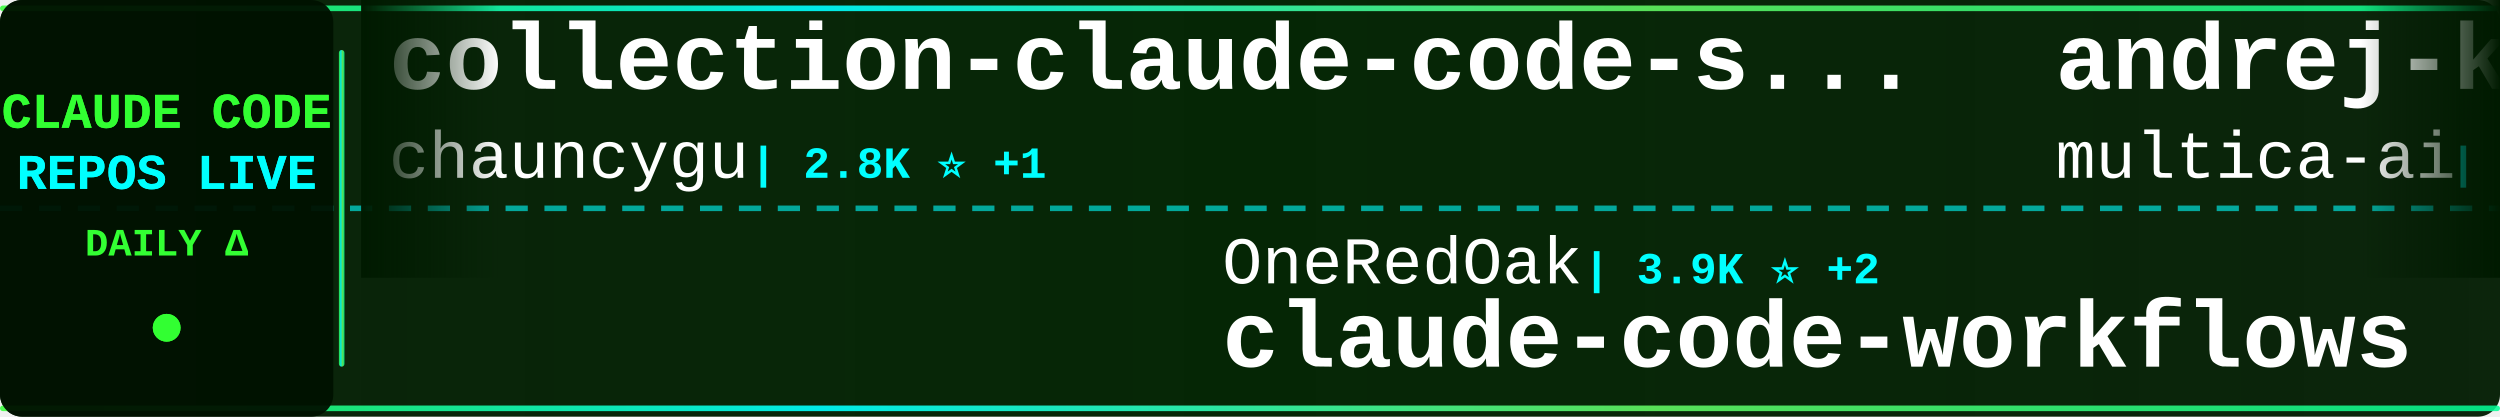
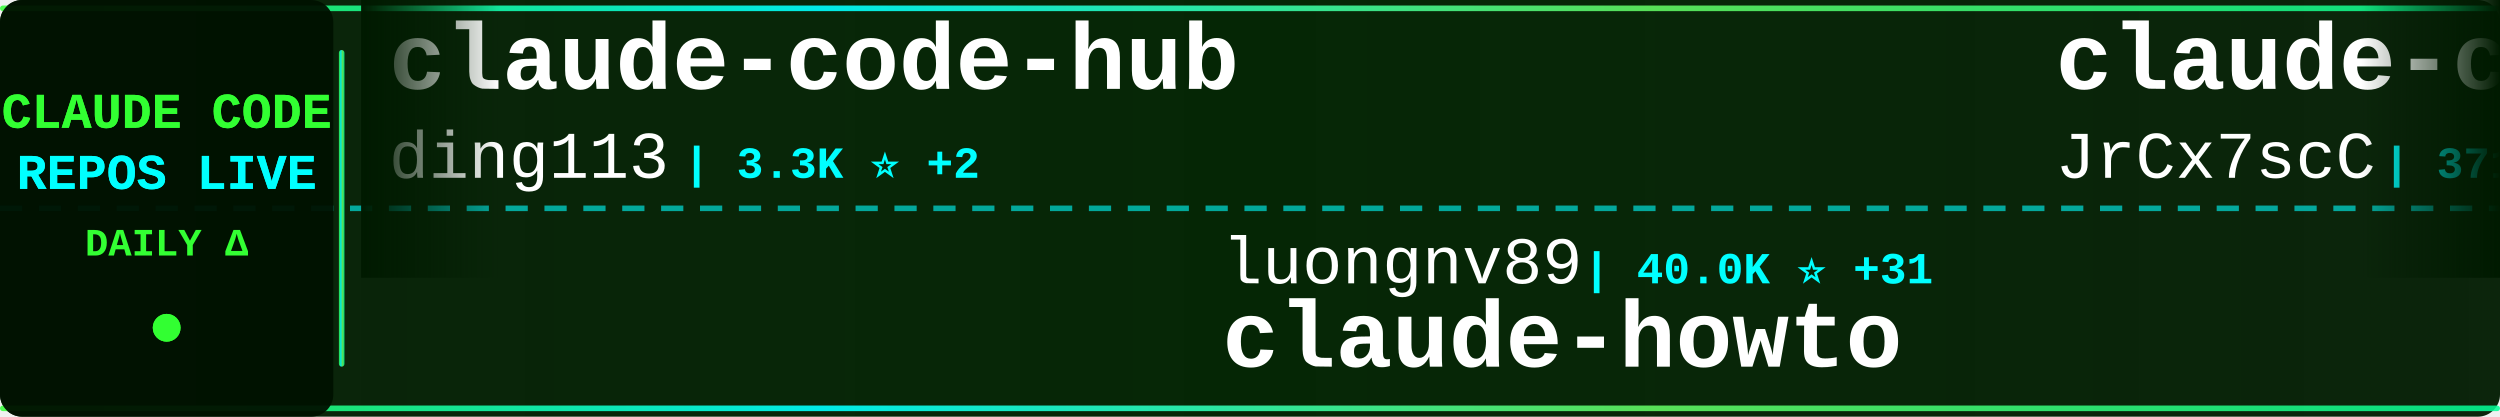
<svg xmlns="http://www.w3.org/2000/svg" width="900" height="150">
  <defs>
    <linearGradient id="tickerBg" x1="0%" y1="0%" x2="100%" y2="0%">
      <stop offset="0%" style="stop-color:#001a00;stop-opacity:0.95" />
      <stop offset="50%" style="stop-color:#002200;stop-opacity:0.98" />
      <stop offset="100%" style="stop-color:#001a00;stop-opacity:0.95" />
    </linearGradient>
    <linearGradient id="borderGrad" x1="0%" y1="0%" x2="100%" y2="0%">
      <stop offset="0%" style="stop-color:#33ff33;stop-opacity:0.85">
        <animate attributeName="stop-opacity" values="0.85;1;0.85" dur="2s" repeatCount="indefinite" />
      </stop>
      <stop offset="33%" style="stop-color:#00ffff;stop-opacity:0.9">
        <animate attributeName="stop-opacity" values="0.9;1;0.9" dur="2.2s" repeatCount="indefinite" />
      </stop>
      <stop offset="66%" style="stop-color:#66ff66;stop-opacity:0.85">
        <animate attributeName="stop-opacity" values="0.85;1;0.85" dur="1.8s" repeatCount="indefinite" />
      </stop>
      <stop offset="100%" style="stop-color:#00ff99;stop-opacity:0.85">
        <animate attributeName="stop-opacity" values="0.85;1;0.85" dur="2s" repeatCount="indefinite" />
      </stop>
    </linearGradient>
    <filter id="textGlow">
      <feGaussianBlur stdDeviation="0.1" result="coloredBlur" />
      <feMerge>
        <feMergeNode in="coloredBlur" />
        <feMergeNode in="SourceGraphic" />
      </feMerge>
    </filter>
    <filter id="metricGlow">
      <feGaussianBlur stdDeviation="0.2" result="coloredBlur" />
      <feMerge>
        <feMergeNode in="coloredBlur" />
        <feMergeNode in="SourceGraphic" />
      </feMerge>
    </filter>
    <linearGradient id="leftFade" x1="0%" y1="0%" x2="100%" y2="0%">
      <stop offset="0%" style="stop-color:#001a00;stop-opacity:1" />
      <stop offset="100%" style="stop-color:#001a00;stop-opacity:0" />
    </linearGradient>
    <linearGradient id="rightFade" x1="0%" y1="0%" x2="100%" y2="0%">
      <stop offset="0%" style="stop-color:#001a00;stop-opacity:0" />
      <stop offset="100%" style="stop-color:#001a00;stop-opacity:1" />
    </linearGradient>
  </defs>
  <rect width="900" height="150" fill="url(#tickerBg)" rx="8" />
  <rect x="0" y="2" width="900" height="2" fill="url(#borderGrad)" rx="1" />
  <rect x="0" y="146" width="900" height="2" fill="url(#borderGrad)" rx="1" />
  <line x1="0" y1="75" x2="900" y2="75" stroke="#00ffff" stroke-width="2" stroke-dasharray="8 6" opacity="0.6" />
  <rect x="0" y="0" width="120" height="150" fill="#001100" opacity="0.95" rx="8" />
  <text x="60" y="46" font-family="'Courier New', monospace" font-size="18" font-weight="bold" fill="#33ff33" text-anchor="middle" filter="url(#textGlow)">
    CLAUDE CODE
  </text>
  <text x="60" y="68" font-family="'Courier New', monospace" font-size="18" font-weight="bold" fill="#00ffff" text-anchor="middle" filter="url(#textGlow)">
    REPOS LIVE
  </text>
  <text x="60" y="92" font-family="'Courier New', monospace" font-size="14" font-weight="bold" fill="#33ff33" text-anchor="middle">
    DAILY Δ
  </text>
  <circle cx="60" cy="118" r="5" fill="#33ff33" filter="url(#metricGlow)">
    <animate attributeName="r" values="4;6;4" dur="1.5s" repeatCount="indefinite" />
    <animate attributeName="opacity" values="0.6;1;0.6" dur="1.5s" repeatCount="indefinite" />
  </circle>
  <rect x="122" y="18" width="2" height="114" fill="url(#borderGrad)" rx="1" />
  <clipPath id="tickerClip">
    <rect x="130" y="0" width="770" height="150" />
  </clipPath>
  <g clip-path="url(#tickerClip)">
    <g id="tickerItems">
      <animateTransform attributeName="transform" attributeType="XML" type="translate" from="0 0" to="-3000 0" dur="54s" repeatCount="indefinite" />
      <g transform="translate(0, 0)">
-         <text x="140" y="32" font-family="'Courier New', monospace" font-size="34" font-weight="bold" fill="#ffffff">collection-claude-code-s...</text>
-         <text x="140" y="64" font-family="'Courier New', monospace" font-size="24" font-weight="normal" fill="#ffffff" opacity="1.0">chauncygu</text>
-         <text x="270" y="64" font-family="'Courier New', monospace" font-size="16" font-weight="bold" fill="#00ffff"> | 2.8K ⭐ +1</text>
+         <text x="140" y="32" font-family="'Courier New', monospace" font-size="34" font-weight="bold" fill="#ffffff">claude-code-hub</text>
+         <text x="140" y="64" font-family="'Courier New', monospace" font-size="24" font-weight="normal" fill="#ffffff" opacity="1.0">ding113</text>
+         <text x="246" y="64" font-family="'Courier New', monospace" font-size="16" font-weight="bold" fill="#00ffff"> | 3.3K ⭐ +2</text>
      </g>
      <g transform="translate(300, 0)">
-         <text x="140" y="102" font-family="'Courier New', monospace" font-size="24" font-weight="normal" fill="#ffffff" opacity="1.0">OneRedOak</text>
-         <text x="270" y="102" font-family="'Courier New', monospace" font-size="16" font-weight="bold" fill="#00ffff"> | 3.9K ⭐ +2</text>
-         <text x="140" y="132" font-family="'Courier New', monospace" font-size="34" font-weight="bold" fill="#ffffff">claude-code-workflows</text>
+         <text x="140" y="102" font-family="'Courier New', monospace" font-size="24" font-weight="normal" fill="#ffffff" opacity="1.0">luongnv89</text>
+         <text x="270" y="102" font-family="'Courier New', monospace" font-size="16" font-weight="bold" fill="#00ffff"> | 40.0K ⭐ +31</text>
+         <text x="140" y="132" font-family="'Courier New', monospace" font-size="34" font-weight="bold" fill="#ffffff">claude-howto</text>
      </g>
      <g transform="translate(600, 0)">
-         <text x="140" y="32" font-family="'Courier New', monospace" font-size="34" font-weight="bold" fill="#ffffff">andrej-karpathy-skills</text>
-         <text x="140" y="64" font-family="'Courier New', monospace" font-size="24" font-weight="normal" fill="#ffffff" opacity="1.0">multica-ai</text>
-         <text x="282" y="64" font-family="'Courier New', monospace" font-size="16" font-weight="bold" fill="#00ffff"> | 193.8K ⭐ +319</text>
+         <text x="140" y="32" font-family="'Courier New', monospace" font-size="34" font-weight="bold" fill="#ffffff">claude-code-source</text>
+         <text x="140" y="64" font-family="'Courier New', monospace" font-size="24" font-weight="normal" fill="#ffffff" opacity="1.0">JrCx7scC</text>
+         <text x="258" y="64" font-family="'Courier New', monospace" font-size="16" font-weight="bold" fill="#00ffff"> | 371 ⭐</text>
      </g>
      <g transform="translate(900, 0)">
-         <text x="140" y="102" font-family="'Courier New', monospace" font-size="24" font-weight="normal" fill="#ffffff" opacity="1.0">Windy3f3f3f3f</text>
-         <text x="318" y="102" font-family="'Courier New', monospace" font-size="16" font-weight="bold" fill="#00ffff"> | 3.2K ⭐ +10</text>
-         <text x="140" y="132" font-family="'Courier New', monospace" font-size="34" font-weight="bold" fill="#ffffff">how-claude-code-works</text>
+         <text x="140" y="102" font-family="'Courier New', monospace" font-size="24" font-weight="normal" fill="#ffffff" opacity="1.0">AICoderTudou</text>
+         <text x="306" y="102" font-family="'Courier New', monospace" font-size="16" font-weight="bold" fill="#00ffff"> | 497 ⭐</text>
+         <text x="140" y="132" font-family="'Courier New', monospace" font-size="34" font-weight="bold" fill="#ffffff">claude-code-tudou</text>
      </g>
      <g transform="translate(1200, 0)">
-         <text x="140" y="32" font-family="'Courier New', monospace" font-size="34" font-weight="bold" fill="#ffffff">claude-code-tudou</text>
-         <text x="140" y="64" font-family="'Courier New', monospace" font-size="24" font-weight="normal" fill="#ffffff" opacity="1.0">AICoderTudou</text>
-         <text x="306" y="64" font-family="'Courier New', monospace" font-size="16" font-weight="bold" fill="#00ffff"> | 497 ⭐</text>
+         <text x="140" y="32" font-family="'Courier New', monospace" font-size="34" font-weight="bold" fill="#ffffff">Dive-into-Claude-Code</text>
+         <text x="140" y="64" font-family="'Courier New', monospace" font-size="24" font-weight="normal" fill="#ffffff" opacity="1.0">VILA-Lab</text>
+         <text x="258" y="64" font-family="'Courier New', monospace" font-size="16" font-weight="bold" fill="#00ffff"> | 1.9K ⭐ +8</text>
      </g>
      <g transform="translate(1500, 0)">
-         <text x="140" y="102" font-family="'Courier New', monospace" font-size="24" font-weight="normal" fill="#ffffff" opacity="1.0">pengchengneo</text>
-         <text x="306" y="102" font-family="'Courier New', monospace" font-size="16" font-weight="bold" fill="#00ffff"> | 1.7K ⭐ +6</text>
-         <text x="140" y="132" font-family="'Courier New', monospace" font-size="34" font-weight="bold" fill="#ffffff">Claude-Code</text>
+         <text x="140" y="102" font-family="'Courier New', monospace" font-size="24" font-weight="normal" fill="#ffffff" opacity="1.0">frankbria</text>
+         <text x="270" y="102" font-family="'Courier New', monospace" font-size="16" font-weight="bold" fill="#00ffff"> | 9.5K ⭐ +4</text>
+         <text x="140" y="132" font-family="'Courier New', monospace" font-size="34" font-weight="bold" fill="#ffffff">ralph-claude-code</text>
      </g>
      <g transform="translate(1800, 0)">
-         <text x="140" y="32" font-family="'Courier New', monospace" font-size="34" font-weight="bold" fill="#ffffff">claude-code-source-build</text>
-         <text x="140" y="64" font-family="'Courier New', monospace" font-size="24" font-weight="normal" fill="#ffffff" opacity="1.0">andrew-kramer-inno</text>
-         <text x="378" y="64" font-family="'Courier New', monospace" font-size="16" font-weight="bold" fill="#00ffff"> | 595 ⭐</text>
+         <text x="140" y="32" font-family="'Courier New', monospace" font-size="34" font-weight="bold" fill="#ffffff">claude-code-local</text>
+         <text x="140" y="64" font-family="'Courier New', monospace" font-size="24" font-weight="normal" fill="#ffffff" opacity="1.0">nicedreamzapp</text>
+         <text x="318" y="64" font-family="'Courier New', monospace" font-size="16" font-weight="bold" fill="#00ffff"> | 3.0K ⭐ +1</text>
      </g>
      <g transform="translate(2100, 0)">
-         <text x="140" y="102" font-family="'Courier New', monospace" font-size="24" font-weight="normal" fill="#ffffff" opacity="1.0">zebbern</text>
-         <text x="246" y="102" font-family="'Courier New', monospace" font-size="16" font-weight="bold" fill="#00ffff"> | 4.4K ⭐ +2</text>
-         <text x="140" y="132" font-family="'Courier New', monospace" font-size="34" font-weight="bold" fill="#ffffff">claude-code-guide</text>
+         <text x="140" y="102" font-family="'Courier New', monospace" font-size="24" font-weight="normal" fill="#ffffff" opacity="1.0">Yeachan-Heo</text>
+         <text x="294" y="102" font-family="'Courier New', monospace" font-size="16" font-weight="bold" fill="#00ffff"> | 37.9K ⭐ +33</text>
+         <text x="140" y="132" font-family="'Courier New', monospace" font-size="34" font-weight="bold" fill="#ffffff">oh-my-claudecode</text>
      </g>
      <g transform="translate(2400, 0)">
-         <text x="140" y="32" font-family="'Courier New', monospace" font-size="34" font-weight="bold" fill="#ffffff">claude-code-ultimate-gui...</text>
-         <text x="140" y="64" font-family="'Courier New', monospace" font-size="24" font-weight="normal" fill="#ffffff" opacity="1.0">FlorianBruniaux</text>
-         <text x="342" y="64" font-family="'Courier New', monospace" font-size="16" font-weight="bold" fill="#00ffff"> | 5.5K ⭐ +10</text>
+         <text x="140" y="32" font-family="'Courier New', monospace" font-size="34" font-weight="bold" fill="#ffffff">claude-code-plugins-plus...</text>
+         <text x="140" y="64" font-family="'Courier New', monospace" font-size="24" font-weight="normal" fill="#ffffff" opacity="1.0">jeremylongshore</text>
+         <text x="342" y="64" font-family="'Courier New', monospace" font-size="16" font-weight="bold" fill="#00ffff"> | 2.5K ⭐ +5</text>
      </g>
      <g transform="translate(2700, 0)">
-         <text x="140" y="102" font-family="'Courier New', monospace" font-size="24" font-weight="normal" fill="#ffffff" opacity="1.0">VoltAgent</text>
-         <text x="270" y="102" font-family="'Courier New', monospace" font-size="16" font-weight="bold" fill="#00ffff"> | 23.5K ⭐ +35</text>
-         <text x="140" y="132" font-family="'Courier New', monospace" font-size="34" font-weight="bold" fill="#ffffff">awesome-claude-code-suba...</text>
+         <text x="140" y="102" font-family="'Courier New', monospace" font-size="24" font-weight="normal" fill="#ffffff" opacity="1.0">disler</text>
+         <text x="234" y="102" font-family="'Courier New', monospace" font-size="16" font-weight="bold" fill="#00ffff"> | 3.8K ⭐ +1</text>
+         <text x="140" y="132" font-family="'Courier New', monospace" font-size="34" font-weight="bold" fill="#ffffff">claude-code-hooks-master...</text>
      </g>
      <g transform="translate(3000, 0)">
-         <text x="140" y="32" font-family="'Courier New', monospace" font-size="34" font-weight="bold" fill="#ffffff">collection-claude-code-s...</text>
-         <text x="140" y="64" font-family="'Courier New', monospace" font-size="24" font-weight="normal" fill="#ffffff" opacity="1.0">chauncygu</text>
-         <text x="270" y="64" font-family="'Courier New', monospace" font-size="16" font-weight="bold" fill="#00ffff"> | 2.8K ⭐ +1</text>
+         <text x="140" y="32" font-family="'Courier New', monospace" font-size="34" font-weight="bold" fill="#ffffff">claude-code-hub</text>
+         <text x="140" y="64" font-family="'Courier New', monospace" font-size="24" font-weight="normal" fill="#ffffff" opacity="1.0">ding113</text>
+         <text x="246" y="64" font-family="'Courier New', monospace" font-size="16" font-weight="bold" fill="#00ffff"> | 3.3K ⭐ +2</text>
      </g>
      <g transform="translate(3300, 0)">
-         <text x="140" y="102" font-family="'Courier New', monospace" font-size="24" font-weight="normal" fill="#ffffff" opacity="1.0">OneRedOak</text>
-         <text x="270" y="102" font-family="'Courier New', monospace" font-size="16" font-weight="bold" fill="#00ffff"> | 3.9K ⭐ +2</text>
-         <text x="140" y="132" font-family="'Courier New', monospace" font-size="34" font-weight="bold" fill="#ffffff">claude-code-workflows</text>
+         <text x="140" y="102" font-family="'Courier New', monospace" font-size="24" font-weight="normal" fill="#ffffff" opacity="1.0">luongnv89</text>
+         <text x="270" y="102" font-family="'Courier New', monospace" font-size="16" font-weight="bold" fill="#00ffff"> | 40.0K ⭐ +31</text>
+         <text x="140" y="132" font-family="'Courier New', monospace" font-size="34" font-weight="bold" fill="#ffffff">claude-howto</text>
      </g>
      <g transform="translate(3600, 0)">
-         <text x="140" y="32" font-family="'Courier New', monospace" font-size="34" font-weight="bold" fill="#ffffff">andrej-karpathy-skills</text>
-         <text x="140" y="64" font-family="'Courier New', monospace" font-size="24" font-weight="normal" fill="#ffffff" opacity="1.0">multica-ai</text>
-         <text x="282" y="64" font-family="'Courier New', monospace" font-size="16" font-weight="bold" fill="#00ffff"> | 193.8K ⭐ +319</text>
+         <text x="140" y="32" font-family="'Courier New', monospace" font-size="34" font-weight="bold" fill="#ffffff">claude-code-source</text>
+         <text x="140" y="64" font-family="'Courier New', monospace" font-size="24" font-weight="normal" fill="#ffffff" opacity="1.0">JrCx7scC</text>
+         <text x="258" y="64" font-family="'Courier New', monospace" font-size="16" font-weight="bold" fill="#00ffff"> | 371 ⭐</text>
      </g>
      <g transform="translate(3900, 0)">
-         <text x="140" y="102" font-family="'Courier New', monospace" font-size="24" font-weight="normal" fill="#ffffff" opacity="1.0">Windy3f3f3f3f</text>
-         <text x="318" y="102" font-family="'Courier New', monospace" font-size="16" font-weight="bold" fill="#00ffff"> | 3.2K ⭐ +10</text>
-         <text x="140" y="132" font-family="'Courier New', monospace" font-size="34" font-weight="bold" fill="#ffffff">how-claude-code-works</text>
+         <text x="140" y="102" font-family="'Courier New', monospace" font-size="24" font-weight="normal" fill="#ffffff" opacity="1.0">AICoderTudou</text>
+         <text x="306" y="102" font-family="'Courier New', monospace" font-size="16" font-weight="bold" fill="#00ffff"> | 497 ⭐</text>
+         <text x="140" y="132" font-family="'Courier New', monospace" font-size="34" font-weight="bold" fill="#ffffff">claude-code-tudou</text>
      </g>
    </g>
  </g>
  <rect x="130" y="0" width="50" height="100" fill="url(#leftFade)" />
  <rect x="850" y="0" width="50" height="100" fill="url(#rightFade)" />
</svg>
